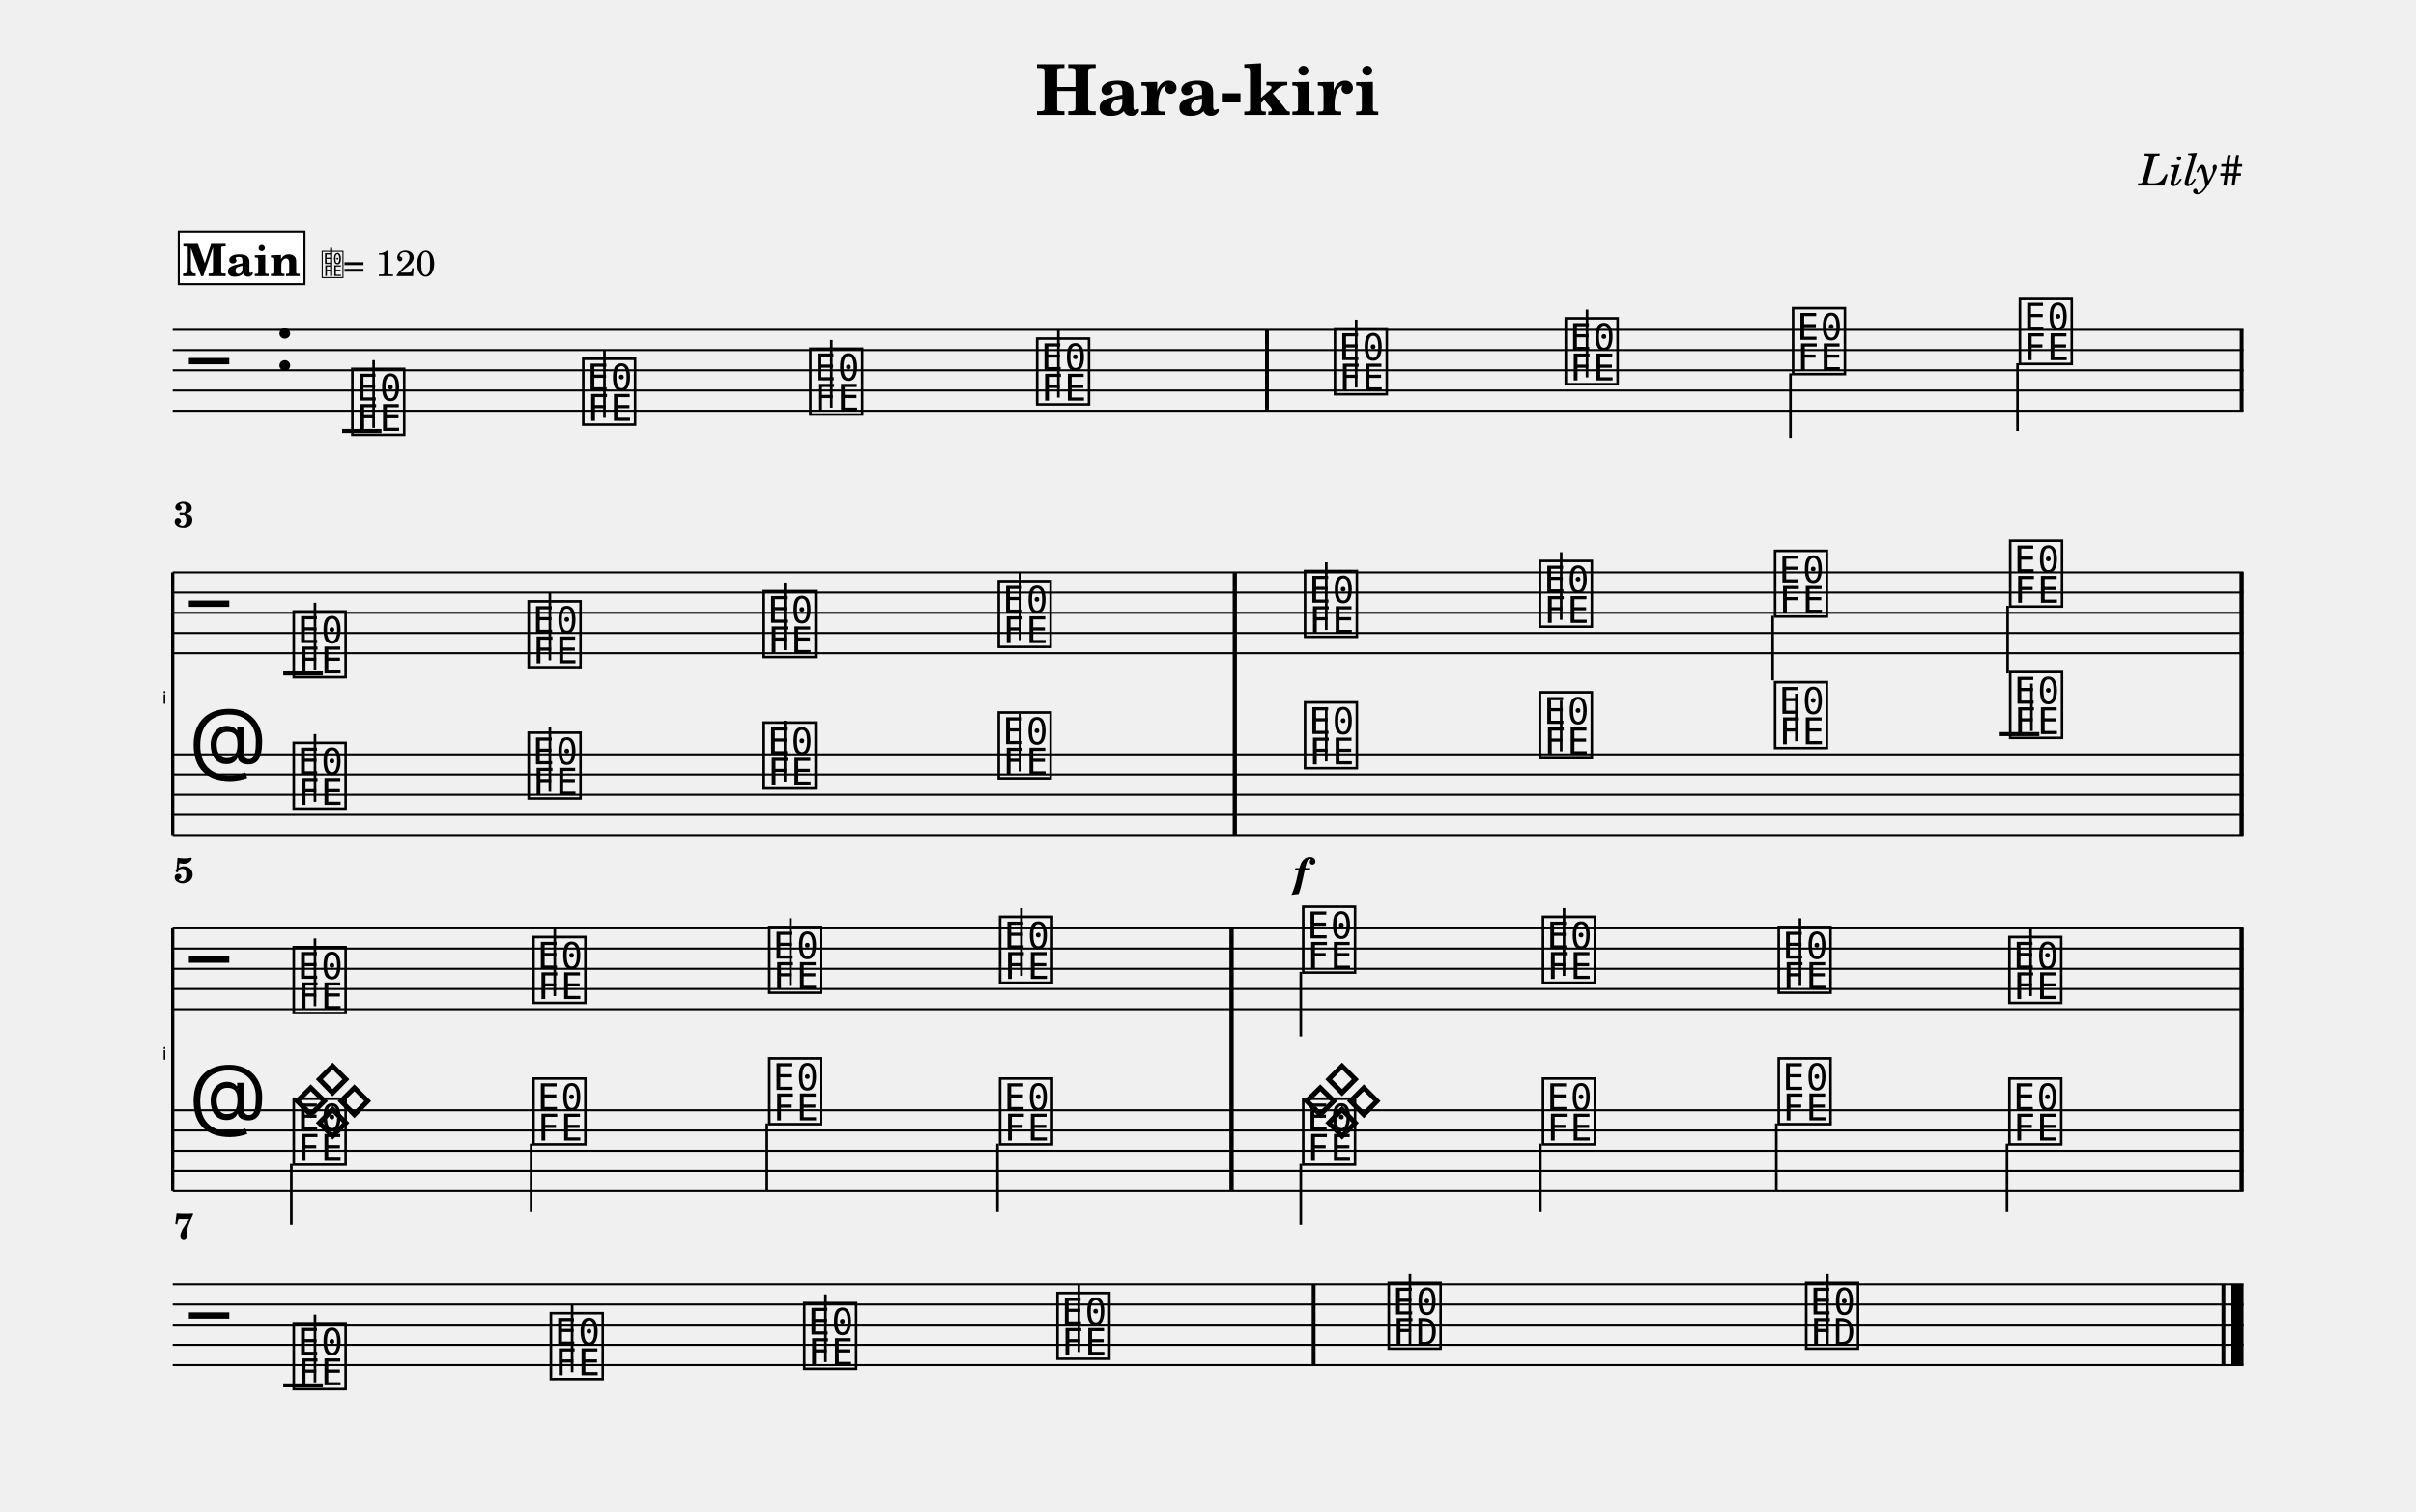
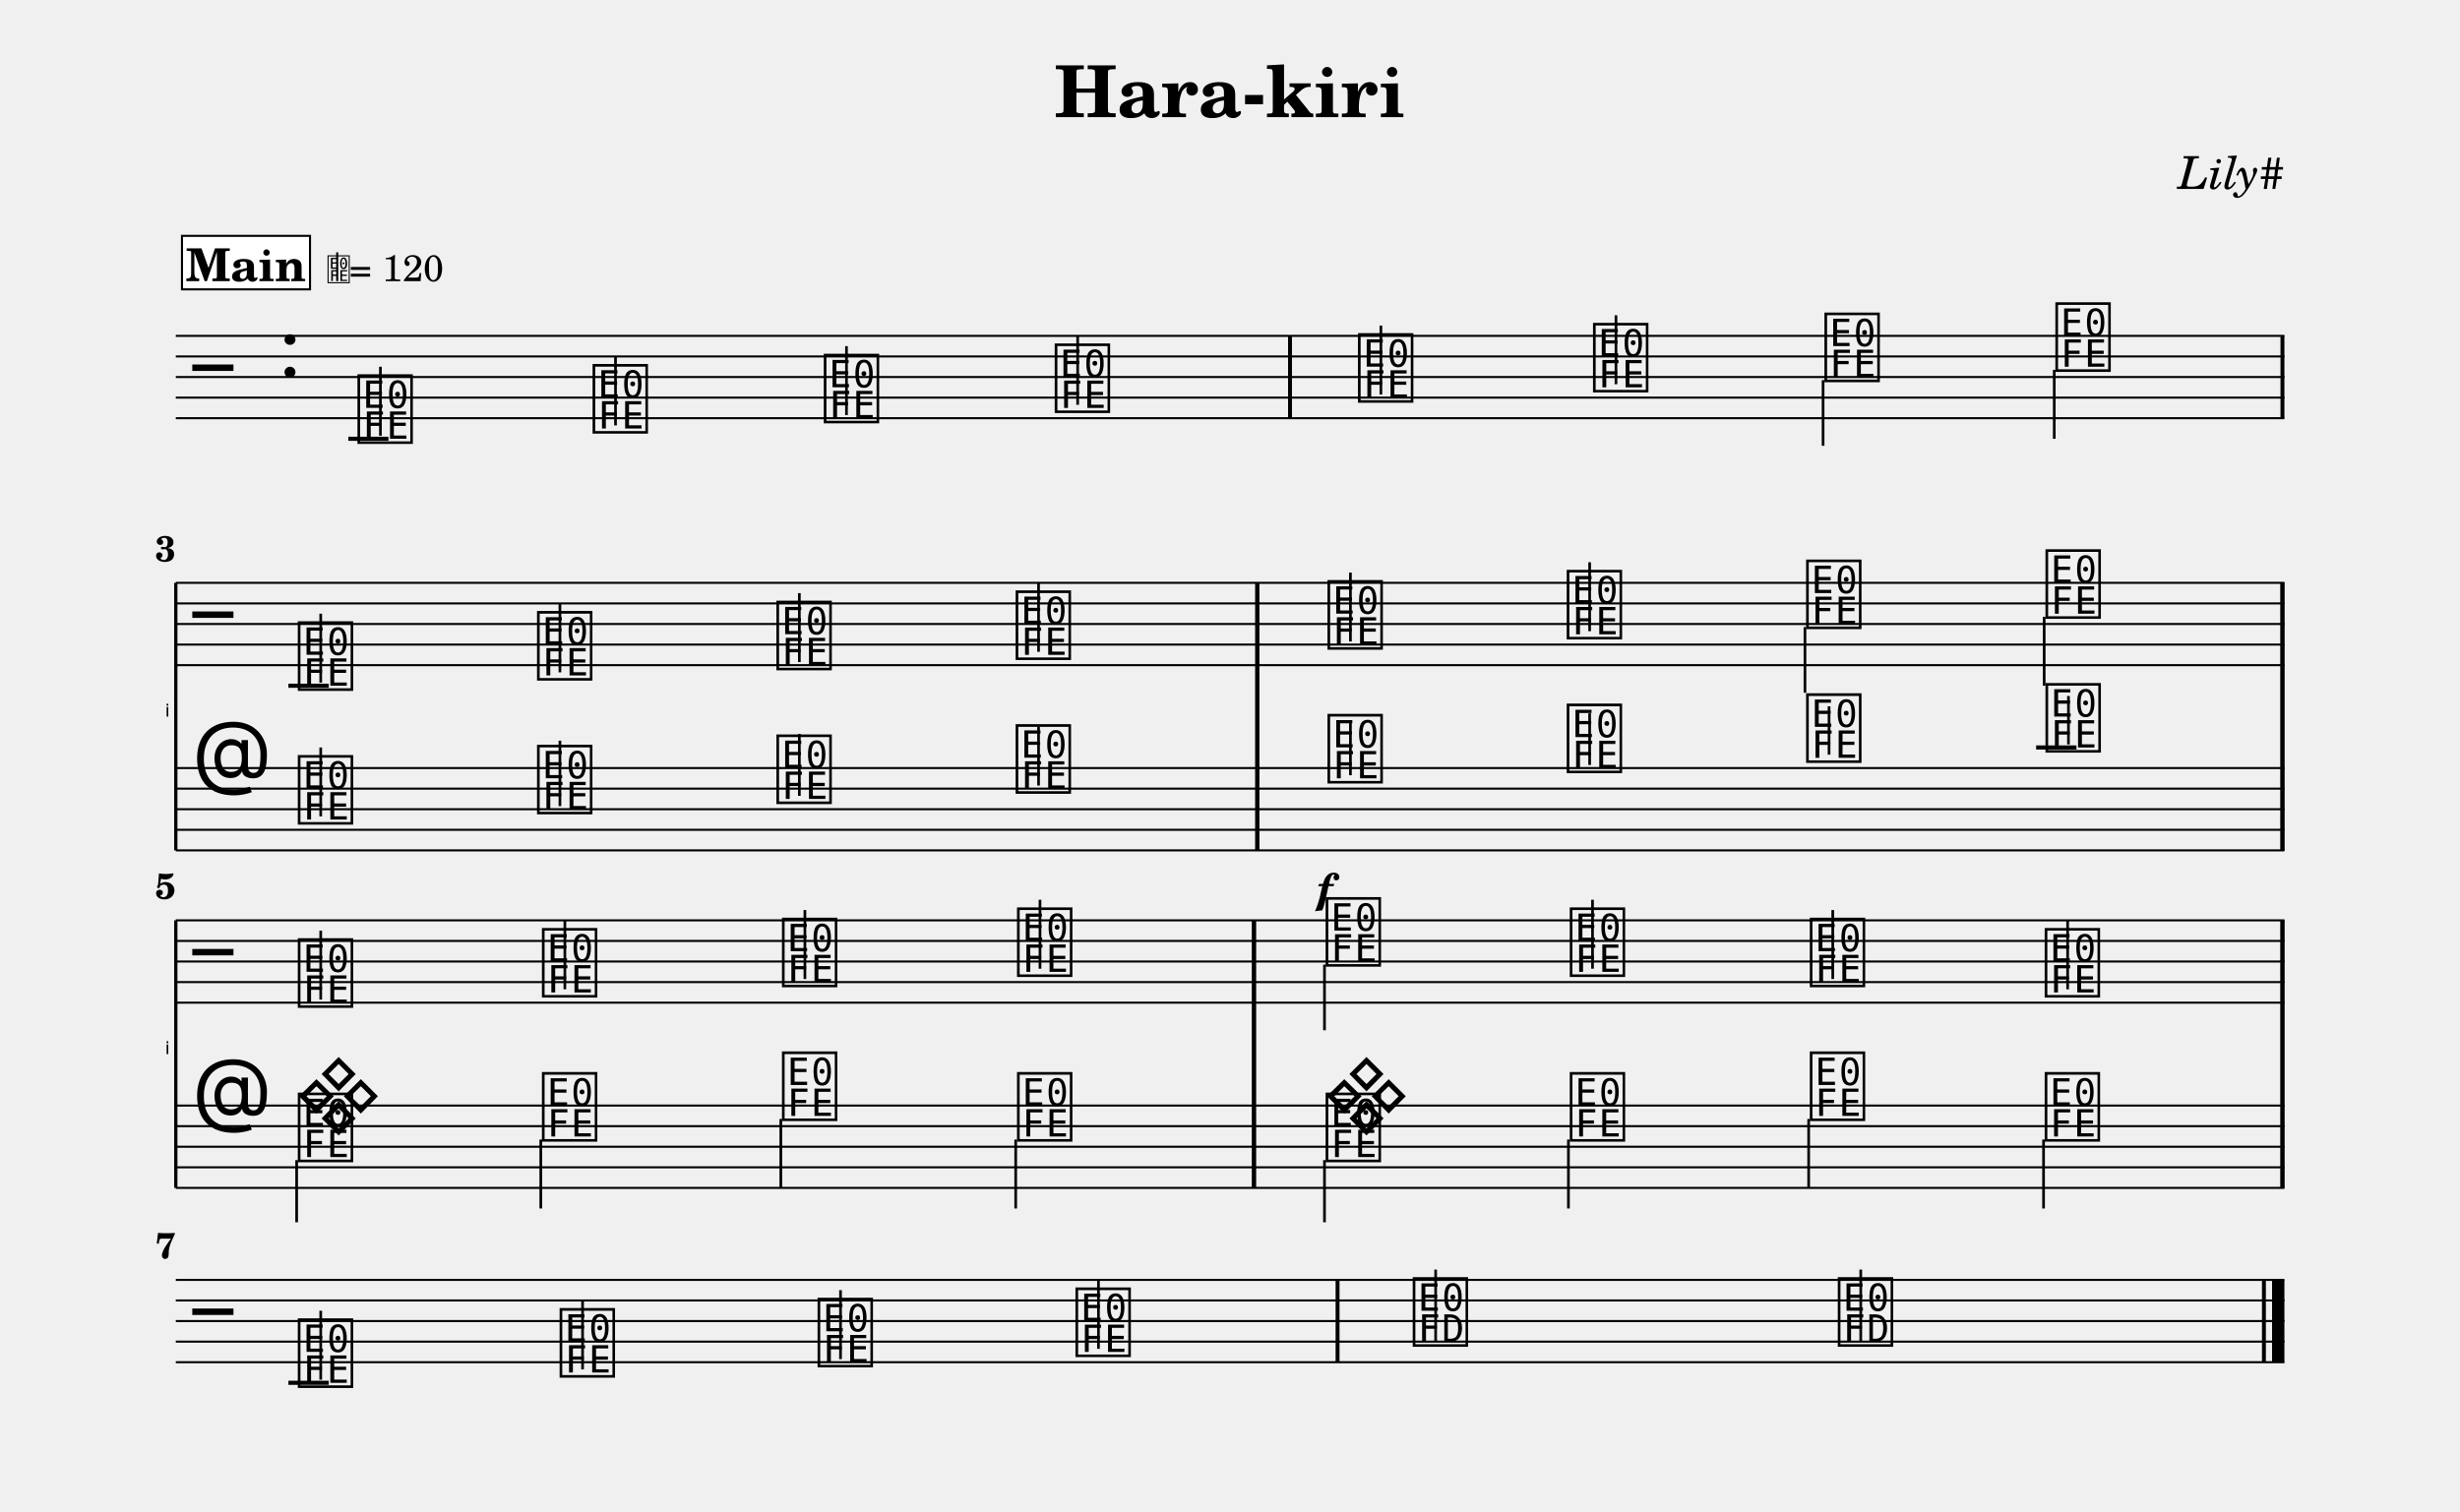
- <svg xmlns="http://www.w3.org/2000/svg" width="1195.0" height="747.9" viewBox="0 0 119.50 74.79" font-family="TeX Gyre Schola, serif">
+ <svg xmlns="http://www.w3.org/2000/svg" width="1195.0" height="734.3" viewBox="0 0 119.50 73.43" font-family="TeX Gyre Schola, serif">
  <style>
  @font-face { font-family: 'Emmentaler'; src: local('Emmentaler'); }
  .music { font-family: 'Emmentaler', serif; }
</style>
  <text x="59.75" y="5.69" font-size="3.49" font-weight="bold" text-anchor="middle" data-pos="391">Hara-kiri</text>
  <text x="110.97" y="9.18" font-size="2.20" font-style="italic" text-anchor="end" data-pos="412">Lily#</text>
  <g transform="translate(8.54,0.00) scale(1,1)">
    <line x1="0.00" y1="16.32" x2="102.43" y2="16.32" stroke="#000000" stroke-width="0.100" />
    <line x1="0.00" y1="17.32" x2="102.43" y2="17.32" stroke="#000000" stroke-width="0.100" />
    <line x1="0.00" y1="18.32" x2="102.43" y2="18.32" stroke="#000000" stroke-width="0.100" />
    <line x1="0.00" y1="19.32" x2="102.43" y2="19.32" stroke="#000000" stroke-width="0.100" />
    <line x1="0.00" y1="20.32" x2="102.43" y2="20.32" stroke="#000000" stroke-width="0.100" />
    <text class="music" x="0.80" y="19.32" font-size="4.00"></text>
    <text class="music" x="5.00" y="18.32" font-size="4.00" data-pos="431"></text>
    <line x1="8.38" y1="21.32" x2="10.33" y2="21.32" stroke="#000000" stroke-width="0.200" />
    <text class="music" x="8.70" y="21.32" font-size="4.00" data-pos="538"></text>
    <line x1="9.94" y1="21.17" x2="9.94" y2="17.82" stroke="#000000" stroke-width="0.130" />
    <text class="music" x="20.12" y="20.82" font-size="4.00" data-pos="545"></text>
    <line x1="21.36" y1="20.67" x2="21.36" y2="17.32" stroke="#000000" stroke-width="0.130" />
    <text class="music" x="31.35" y="20.32" font-size="4.00" data-pos="547"></text>
    <line x1="32.58" y1="20.17" x2="32.58" y2="16.82" stroke="#000000" stroke-width="0.130" />
    <text class="music" x="42.57" y="19.82" font-size="4.00" data-pos="549"></text>
    <line x1="43.81" y1="19.67" x2="43.81" y2="16.32" stroke="#000000" stroke-width="0.130" />
    <text class="music" x="57.30" y="19.32" font-size="4.00" data-pos="553"></text>
    <line x1="58.54" y1="19.17" x2="58.54" y2="15.82" stroke="#000000" stroke-width="0.130" />
    <text class="music" x="68.72" y="18.82" font-size="4.00" data-pos="556"></text>
    <line x1="69.96" y1="18.67" x2="69.96" y2="15.32" stroke="#000000" stroke-width="0.130" />
    <text class="music" x="79.96" y="18.32" font-size="4.00" data-pos="558"></text>
    <line x1="80.02" y1="18.47" x2="80.02" y2="21.66" stroke="#000000" stroke-width="0.130" />
    <text class="music" x="91.18" y="17.82" font-size="4.00" data-pos="560"></text>
    <line x1="91.25" y1="17.97" x2="91.25" y2="21.32" stroke="#000000" stroke-width="0.130" />
    <rect x="54.03" y="16.32" width="0.19" height="4.00" data-pos="551" />
    <rect x="102.24" y="16.32" width="0.19" height="4.00" data-pos="562" />
    <text x="-0.30" y="34.82" font-size="0.86" font-family="Emmentaler-Brace" text-anchor="end"></text>
    <line x1="0.00" y1="28.32" x2="0.00" y2="41.32" stroke="#000000" stroke-width="0.160" />
    <rect x="52.44" y="32.32" width="0.19" height="5.00" />
    <rect x="102.24" y="32.32" width="0.19" height="5.00" />
    <line x1="0.00" y1="28.32" x2="102.43" y2="28.32" stroke="#000000" stroke-width="0.100" />
    <line x1="0.00" y1="29.32" x2="102.43" y2="29.32" stroke="#000000" stroke-width="0.100" />
    <line x1="0.00" y1="30.32" x2="102.43" y2="30.32" stroke="#000000" stroke-width="0.100" />
    <line x1="0.00" y1="31.32" x2="102.43" y2="31.32" stroke="#000000" stroke-width="0.100" />
    <line x1="0.00" y1="32.32" x2="102.43" y2="32.32" stroke="#000000" stroke-width="0.100" />
    <text class="music" x="0.80" y="31.32" font-size="4.00"></text>
    <line x1="5.47" y1="33.32" x2="7.43" y2="33.32" stroke="#000000" stroke-width="0.200" />
    <text class="music" x="5.80" y="33.32" font-size="4.00" data-pos="574"></text>
    <line x1="7.04" y1="33.17" x2="7.04" y2="29.82" stroke="#000000" stroke-width="0.130" />
    <text class="music" x="17.42" y="32.82" font-size="4.00" data-pos="582"></text>
    <line x1="18.66" y1="32.67" x2="18.66" y2="29.32" stroke="#000000" stroke-width="0.130" />
    <text class="music" x="29.05" y="32.32" font-size="4.00" data-pos="584"></text>
    <line x1="30.29" y1="32.17" x2="30.29" y2="28.82" stroke="#000000" stroke-width="0.130" />
    <text class="music" x="40.67" y="31.82" font-size="4.00" data-pos="586"></text>
    <line x1="41.91" y1="31.67" x2="41.91" y2="28.32" stroke="#000000" stroke-width="0.130" />
    <text class="music" x="55.82" y="31.32" font-size="4.00" data-pos="590"></text>
    <line x1="57.06" y1="31.17" x2="57.06" y2="27.82" stroke="#000000" stroke-width="0.130" />
    <text class="music" x="67.44" y="30.82" font-size="4.00" data-pos="593"></text>
    <line x1="68.68" y1="30.67" x2="68.68" y2="27.32" stroke="#000000" stroke-width="0.130" />
    <text class="music" x="79.07" y="30.32" font-size="4.00" data-pos="595"></text>
    <line x1="79.14" y1="30.47" x2="79.14" y2="33.66" stroke="#000000" stroke-width="0.130" />
    <text class="music" x="90.70" y="29.82" font-size="4.00" data-pos="597"></text>
    <line x1="90.76" y1="29.97" x2="90.76" y2="33.32" stroke="#000000" stroke-width="0.130" />
    <rect x="52.44" y="28.32" width="0.19" height="4.00" data-pos="588" />
    <rect x="102.24" y="28.32" width="0.19" height="4.00" data-pos="599" />
    <line x1="0.00" y1="37.32" x2="102.43" y2="37.32" stroke="#000000" stroke-width="0.100" />
    <line x1="0.00" y1="38.32" x2="102.43" y2="38.32" stroke="#000000" stroke-width="0.100" />
    <line x1="0.00" y1="39.32" x2="102.43" y2="39.32" stroke="#000000" stroke-width="0.100" />
    <line x1="0.00" y1="40.32" x2="102.43" y2="40.32" stroke="#000000" stroke-width="0.100" />
    <line x1="0.00" y1="41.32" x2="102.43" y2="41.32" stroke="#000000" stroke-width="0.100" />
    <text class="music" x="0.80" y="38.32" font-size="4.00"></text>
    <line x1="90.37" y1="36.32" x2="92.33" y2="36.32" stroke="#000000" stroke-width="0.200" />
    <text class="music" x="5.80" y="39.82" font-size="4.00" data-pos="695"></text>
    <line x1="7.04" y1="39.67" x2="7.04" y2="36.32" stroke="#000000" stroke-width="0.130" />
    <text class="music" x="17.42" y="39.32" font-size="4.00" data-pos="702"></text>
    <line x1="18.66" y1="39.17" x2="18.66" y2="35.99" stroke="#000000" stroke-width="0.130" />
    <text class="music" x="29.05" y="38.82" font-size="4.00" data-pos="704"></text>
    <line x1="30.29" y1="38.67" x2="30.29" y2="35.66" stroke="#000000" stroke-width="0.130" />
    <text class="music" x="40.67" y="38.32" font-size="4.00" data-pos="706"></text>
    <line x1="41.91" y1="38.17" x2="41.91" y2="35.32" stroke="#000000" stroke-width="0.130" />
    <text class="music" x="55.82" y="37.82" font-size="4.00" data-pos="710"></text>
    <line x1="57.06" y1="37.67" x2="57.06" y2="34.99" stroke="#000000" stroke-width="0.130" />
    <text class="music" x="67.44" y="37.32" font-size="4.00" data-pos="715"></text>
    <line x1="68.68" y1="37.17" x2="68.68" y2="34.66" stroke="#000000" stroke-width="0.130" />
    <text class="music" x="79.07" y="36.82" font-size="4.00" data-pos="717"></text>
    <line x1="80.31" y1="36.67" x2="80.31" y2="34.32" stroke="#000000" stroke-width="0.130" />
    <text class="music" x="90.70" y="36.32" font-size="4.00" data-pos="719"></text>
    <line x1="91.94" y1="36.17" x2="91.94" y2="33.82" stroke="#000000" stroke-width="0.130" />
    <rect x="52.44" y="37.32" width="0.19" height="4.00" data-pos="708" />
    <rect x="102.24" y="37.32" width="0.19" height="4.00" data-pos="721" />
    <rect x="52.44" y="28.32" width="0.19" height="13.00" />
    <rect x="102.24" y="28.32" width="0.19" height="13.00" />
-     <text x="-0.30" y="52.43" font-size="0.86" font-family="Emmentaler-Brace" text-anchor="end"></text>
-     <line x1="0.00" y1="45.93" x2="0.00" y2="58.93" stroke="#000000" stroke-width="0.160" />
-     <rect x="52.28" y="49.93" width="0.19" height="5.00" />
-     <rect x="102.24" y="49.93" width="0.19" height="5.00" />
-     <line x1="0.00" y1="45.93" x2="102.43" y2="45.93" stroke="#000000" stroke-width="0.100" />
-     <line x1="0.00" y1="46.93" x2="102.43" y2="46.93" stroke="#000000" stroke-width="0.100" />
-     <line x1="0.00" y1="47.93" x2="102.43" y2="47.93" stroke="#000000" stroke-width="0.100" />
-     <line x1="0.00" y1="48.93" x2="102.43" y2="48.93" stroke="#000000" stroke-width="0.100" />
-     <line x1="0.00" y1="49.93" x2="102.43" y2="49.93" stroke="#000000" stroke-width="0.100" />
-     <text class="music" x="0.80" y="48.93" font-size="4.00"></text>
-     <text class="music" x="5.80" y="49.93" font-size="4.00" data-pos="611"></text>
-     <line x1="7.04" y1="49.78" x2="7.04" y2="46.43" stroke="#000000" stroke-width="0.130" />
-     <text class="music" x="17.66" y="49.43" font-size="4.00" data-pos="619"></text>
-     <line x1="18.90" y1="49.28" x2="18.90" y2="45.93" stroke="#000000" stroke-width="0.130" />
-     <text class="music" x="29.32" y="48.93" font-size="4.00" data-pos="621"></text>
-     <line x1="30.56" y1="48.78" x2="30.56" y2="45.43" stroke="#000000" stroke-width="0.130" />
-     <text class="music" x="40.74" y="48.43" font-size="4.00" data-pos="623"></text>
-     <line x1="41.98" y1="48.28" x2="41.98" y2="44.93" stroke="#000000" stroke-width="0.130" />
-     <text class="music" x="55.73" y="47.93" font-size="4.00" data-pos="627"></text>
-     <line x1="55.80" y1="48.08" x2="55.80" y2="51.27" stroke="#000000" stroke-width="0.130" />
-     <text class="music" x="67.59" y="48.43" font-size="4.00" data-pos="630"></text>
-     <line x1="68.82" y1="48.28" x2="68.82" y2="44.93" stroke="#000000" stroke-width="0.130" />
-     <text class="music" x="79.25" y="48.93" font-size="4.00" data-pos="632"></text>
-     <line x1="80.49" y1="48.78" x2="80.49" y2="45.43" stroke="#000000" stroke-width="0.130" />
-     <text class="music" x="90.66" y="49.43" font-size="4.00" data-pos="634"></text>
-     <line x1="91.90" y1="49.28" x2="91.90" y2="45.93" stroke="#000000" stroke-width="0.130" />
-     <rect x="52.28" y="45.93" width="0.19" height="4.00" data-pos="625" />
-     <rect x="102.24" y="45.93" width="0.19" height="4.00" data-pos="636" />
-     <line x1="0.00" y1="54.93" x2="102.43" y2="54.93" stroke="#000000" stroke-width="0.100" />
-     <line x1="0.00" y1="55.93" x2="102.43" y2="55.93" stroke="#000000" stroke-width="0.100" />
-     <line x1="0.00" y1="56.93" x2="102.43" y2="56.93" stroke="#000000" stroke-width="0.100" />
-     <line x1="0.00" y1="57.93" x2="102.43" y2="57.93" stroke="#000000" stroke-width="0.100" />
-     <line x1="0.00" y1="58.93" x2="102.43" y2="58.93" stroke="#000000" stroke-width="0.100" />
-     <text class="music" x="0.80" y="55.93" font-size="4.00"></text>
-     <text class="music" x="5.80" y="55.93" font-size="4.00" data-pos="735"></text>
-     <text class="music" x="55.73" y="55.93" font-size="4.00" data-pos="740"></text>
-     <text class="music" x="5.80" y="57.43" font-size="4.00" data-pos="755"></text>
-     <line x1="5.87" y1="57.58" x2="5.87" y2="60.60" stroke="#000000" stroke-width="0.130" />
-     <text class="music" x="17.66" y="56.43" font-size="4.00" data-pos="758"></text>
-     <line x1="17.73" y1="56.58" x2="17.73" y2="59.93" stroke="#000000" stroke-width="0.130" />
-     <text class="music" x="29.32" y="55.43" font-size="4.00" data-pos="760"></text>
-     <line x1="29.39" y1="55.58" x2="29.39" y2="58.93" stroke="#000000" stroke-width="0.130" />
-     <text class="music" x="40.74" y="56.43" font-size="4.00" data-pos="762"></text>
-     <line x1="40.80" y1="56.58" x2="40.80" y2="59.93" stroke="#000000" stroke-width="0.130" />
-     <text class="music" x="55.73" y="57.43" font-size="4.00" data-pos="766"></text>
-     <line x1="55.80" y1="57.58" x2="55.80" y2="60.60" stroke="#000000" stroke-width="0.130" />
-     <text class="music" x="67.59" y="56.43" font-size="4.00" data-pos="769"></text>
-     <line x1="67.65" y1="56.58" x2="67.65" y2="59.93" stroke="#000000" stroke-width="0.130" />
-     <text class="music" x="79.25" y="55.43" font-size="4.00" data-pos="771"></text>
-     <line x1="79.32" y1="55.58" x2="79.32" y2="58.93" stroke="#000000" stroke-width="0.130" />
-     <text class="music" x="90.66" y="56.43" font-size="4.00" data-pos="773"></text>
-     <line x1="90.73" y1="56.58" x2="90.73" y2="59.93" stroke="#000000" stroke-width="0.130" />
-     <rect x="52.28" y="54.93" width="0.19" height="4.00" data-pos="738" />
-     <rect x="102.24" y="54.93" width="0.19" height="4.00" data-pos="743" />
-     <rect x="52.28" y="45.93" width="0.19" height="13.00" />
-     <rect x="102.24" y="45.93" width="0.19" height="13.00" />
-     <line x1="0.00" y1="63.54" x2="102.43" y2="63.54" stroke="#000000" stroke-width="0.100" />
-     <line x1="0.00" y1="64.54" x2="102.43" y2="64.54" stroke="#000000" stroke-width="0.100" />
-     <line x1="0.00" y1="65.54" x2="102.43" y2="65.54" stroke="#000000" stroke-width="0.100" />
-     <line x1="0.00" y1="66.54" x2="102.43" y2="66.54" stroke="#000000" stroke-width="0.100" />
-     <line x1="0.00" y1="67.54" x2="102.43" y2="67.54" stroke="#000000" stroke-width="0.100" />
-     <text class="music" x="0.80" y="66.54" font-size="4.00"></text>
-     <line x1="5.47" y1="68.54" x2="7.43" y2="68.54" stroke="#000000" stroke-width="0.200" />
-     <text class="music" x="5.80" y="68.54" font-size="4.00" data-pos="648"></text>
-     <line x1="7.04" y1="68.39" x2="7.04" y2="65.04" stroke="#000000" stroke-width="0.130" />
-     <text class="music" x="18.52" y="68.04" font-size="4.00" data-pos="655"></text>
-     <line x1="19.76" y1="67.89" x2="19.76" y2="64.54" stroke="#000000" stroke-width="0.130" />
-     <text class="music" x="31.05" y="67.54" font-size="4.00" data-pos="657"></text>
-     <line x1="32.29" y1="67.39" x2="32.29" y2="64.04" stroke="#000000" stroke-width="0.130" />
-     <text class="music" x="43.58" y="67.04" font-size="4.00" data-pos="659"></text>
-     <line x1="44.82" y1="66.89" x2="44.82" y2="63.54" stroke="#000000" stroke-width="0.130" />
-     <text class="music" x="59.96" y="66.54" font-size="4.00" data-pos="663"></text>
-     <line x1="61.20" y1="66.54" x2="61.20" y2="63.04" stroke="#000000" stroke-width="0.130" />
-     <text class="music" x="80.61" y="66.54" font-size="4.00" data-pos="666"></text>
-     <line x1="81.85" y1="66.54" x2="81.85" y2="63.04" stroke="#000000" stroke-width="0.130" />
-     <rect x="56.34" y="63.54" width="0.19" height="4.00" data-pos="661" />
-     <rect x="101.34" y="63.54" width="0.19" height="4.00" data-pos="668" />
-     <rect x="101.83" y="63.54" width="0.60" height="4.00" data-pos="668" />
+     <text x="-0.30" y="51.22" font-size="0.86" font-family="Emmentaler-Brace" text-anchor="end"></text>
+     <line x1="0.00" y1="44.72" x2="0.00" y2="57.72" stroke="#000000" stroke-width="0.160" />
+     <rect x="52.28" y="48.72" width="0.19" height="5.00" />
+     <rect x="102.24" y="48.72" width="0.19" height="5.00" />
+     <line x1="0.00" y1="44.72" x2="102.43" y2="44.72" stroke="#000000" stroke-width="0.100" />
+     <line x1="0.00" y1="45.72" x2="102.43" y2="45.72" stroke="#000000" stroke-width="0.100" />
+     <line x1="0.00" y1="46.72" x2="102.43" y2="46.72" stroke="#000000" stroke-width="0.100" />
+     <line x1="0.00" y1="47.72" x2="102.43" y2="47.72" stroke="#000000" stroke-width="0.100" />
+     <line x1="0.00" y1="48.72" x2="102.43" y2="48.72" stroke="#000000" stroke-width="0.100" />
+     <text class="music" x="0.80" y="47.72" font-size="4.00"></text>
+     <text class="music" x="5.80" y="48.72" font-size="4.00" data-pos="611"></text>
+     <line x1="7.04" y1="48.57" x2="7.04" y2="45.22" stroke="#000000" stroke-width="0.130" />
+     <text class="music" x="17.66" y="48.22" font-size="4.00" data-pos="619"></text>
+     <line x1="18.90" y1="48.07" x2="18.90" y2="44.72" stroke="#000000" stroke-width="0.130" />
+     <text class="music" x="29.32" y="47.72" font-size="4.00" data-pos="621"></text>
+     <line x1="30.56" y1="47.57" x2="30.56" y2="44.22" stroke="#000000" stroke-width="0.130" />
+     <text class="music" x="40.74" y="47.22" font-size="4.00" data-pos="623"></text>
+     <line x1="41.98" y1="47.07" x2="41.98" y2="43.72" stroke="#000000" stroke-width="0.130" />
+     <text class="music" x="55.73" y="46.72" font-size="4.00" data-pos="627"></text>
+     <line x1="55.80" y1="46.87" x2="55.80" y2="50.06" stroke="#000000" stroke-width="0.130" />
+     <text class="music" x="67.59" y="47.22" font-size="4.00" data-pos="630"></text>
+     <line x1="68.82" y1="47.07" x2="68.82" y2="43.72" stroke="#000000" stroke-width="0.130" />
+     <text class="music" x="79.25" y="47.72" font-size="4.00" data-pos="632"></text>
+     <line x1="80.49" y1="47.57" x2="80.49" y2="44.22" stroke="#000000" stroke-width="0.130" />
+     <text class="music" x="90.66" y="48.22" font-size="4.00" data-pos="634"></text>
+     <line x1="91.90" y1="48.07" x2="91.90" y2="44.72" stroke="#000000" stroke-width="0.130" />
+     <rect x="52.28" y="44.72" width="0.19" height="4.00" data-pos="625" />
+     <rect x="102.24" y="44.72" width="0.19" height="4.00" data-pos="636" />
+     <line x1="0.00" y1="53.72" x2="102.43" y2="53.72" stroke="#000000" stroke-width="0.100" />
+     <line x1="0.00" y1="54.72" x2="102.43" y2="54.72" stroke="#000000" stroke-width="0.100" />
+     <line x1="0.00" y1="55.72" x2="102.43" y2="55.72" stroke="#000000" stroke-width="0.100" />
+     <line x1="0.00" y1="56.72" x2="102.43" y2="56.72" stroke="#000000" stroke-width="0.100" />
+     <line x1="0.00" y1="57.72" x2="102.43" y2="57.72" stroke="#000000" stroke-width="0.100" />
+     <text class="music" x="0.80" y="54.72" font-size="4.00"></text>
+     <text class="music" x="5.80" y="54.72" font-size="4.00" data-pos="735"></text>
+     <text class="music" x="55.73" y="54.72" font-size="4.00" data-pos="740"></text>
+     <text class="music" x="5.80" y="56.22" font-size="4.00" data-pos="755"></text>
+     <line x1="5.87" y1="56.37" x2="5.87" y2="59.39" stroke="#000000" stroke-width="0.130" />
+     <text class="music" x="17.66" y="55.22" font-size="4.00" data-pos="758"></text>
+     <line x1="17.73" y1="55.37" x2="17.73" y2="58.72" stroke="#000000" stroke-width="0.130" />
+     <text class="music" x="29.32" y="54.22" font-size="4.00" data-pos="760"></text>
+     <line x1="29.39" y1="54.37" x2="29.39" y2="57.72" stroke="#000000" stroke-width="0.130" />
+     <text class="music" x="40.74" y="55.22" font-size="4.00" data-pos="762"></text>
+     <line x1="40.80" y1="55.37" x2="40.80" y2="58.72" stroke="#000000" stroke-width="0.130" />
+     <text class="music" x="55.73" y="56.22" font-size="4.00" data-pos="766"></text>
+     <line x1="55.80" y1="56.37" x2="55.80" y2="59.39" stroke="#000000" stroke-width="0.130" />
+     <text class="music" x="67.59" y="55.22" font-size="4.00" data-pos="769"></text>
+     <line x1="67.65" y1="55.37" x2="67.65" y2="58.72" stroke="#000000" stroke-width="0.130" />
+     <text class="music" x="79.25" y="54.22" font-size="4.00" data-pos="771"></text>
+     <line x1="79.32" y1="54.37" x2="79.32" y2="57.72" stroke="#000000" stroke-width="0.130" />
+     <text class="music" x="90.66" y="55.22" font-size="4.00" data-pos="773"></text>
+     <line x1="90.73" y1="55.37" x2="90.73" y2="58.72" stroke="#000000" stroke-width="0.130" />
+     <rect x="52.28" y="53.72" width="0.19" height="4.00" data-pos="738" />
+     <rect x="102.24" y="53.72" width="0.19" height="4.00" data-pos="743" />
+     <rect x="52.28" y="44.72" width="0.19" height="13.00" />
+     <rect x="102.24" y="44.72" width="0.19" height="13.00" />
+     <line x1="0.00" y1="62.19" x2="102.43" y2="62.19" stroke="#000000" stroke-width="0.100" />
+     <line x1="0.00" y1="63.19" x2="102.43" y2="63.19" stroke="#000000" stroke-width="0.100" />
+     <line x1="0.00" y1="64.19" x2="102.43" y2="64.19" stroke="#000000" stroke-width="0.100" />
+     <line x1="0.00" y1="65.19" x2="102.43" y2="65.19" stroke="#000000" stroke-width="0.100" />
+     <line x1="0.00" y1="66.19" x2="102.43" y2="66.19" stroke="#000000" stroke-width="0.100" />
+     <text class="music" x="0.80" y="65.19" font-size="4.00"></text>
+     <line x1="5.47" y1="67.19" x2="7.43" y2="67.19" stroke="#000000" stroke-width="0.200" />
+     <text class="music" x="5.80" y="67.19" font-size="4.00" data-pos="648"></text>
+     <line x1="7.04" y1="67.04" x2="7.04" y2="63.69" stroke="#000000" stroke-width="0.130" />
+     <text class="music" x="18.52" y="66.69" font-size="4.00" data-pos="655"></text>
+     <line x1="19.76" y1="66.54" x2="19.76" y2="63.19" stroke="#000000" stroke-width="0.130" />
+     <text class="music" x="31.05" y="66.19" font-size="4.00" data-pos="657"></text>
+     <line x1="32.29" y1="66.04" x2="32.29" y2="62.69" stroke="#000000" stroke-width="0.130" />
+     <text class="music" x="43.58" y="65.69" font-size="4.00" data-pos="659"></text>
+     <line x1="44.82" y1="65.54" x2="44.82" y2="62.19" stroke="#000000" stroke-width="0.130" />
+     <text class="music" x="59.96" y="65.19" font-size="4.00" data-pos="663"></text>
+     <line x1="61.20" y1="65.19" x2="61.20" y2="61.69" stroke="#000000" stroke-width="0.130" />
+     <text class="music" x="80.61" y="65.19" font-size="4.00" data-pos="666"></text>
+     <line x1="81.85" y1="65.19" x2="81.85" y2="61.69" stroke="#000000" stroke-width="0.130" />
+     <rect x="56.34" y="62.19" width="0.19" height="4.00" data-pos="661" />
+     <rect x="101.34" y="62.19" width="0.19" height="4.00" data-pos="668" />
+     <rect x="101.83" y="62.19" width="0.60" height="4.00" data-pos="668" />
    <text x="55.82" y="43.87" font-size="2.00" font-weight="bold" font-style="italic" text-anchor="middle" data-pos="712">f</text>
-     <text x="0.05" y="26.06" font-size="1.75" font-weight="bold">3</text>
-     <text x="0.05" y="43.67" font-size="1.75" font-weight="bold">5</text>
-     <text x="0.05" y="61.28" font-size="1.75" font-weight="bold">7</text>
+     <text x="0.00" y="27.27" font-size="1.75" font-weight="bold" text-anchor="end">3</text>
+     <text x="0.00" y="43.67" font-size="1.75" font-weight="bold" text-anchor="end">5</text>
+     <text x="0.00" y="61.14" font-size="1.75" font-weight="bold" text-anchor="end">7</text>
    <rect x="0.30" y="11.46" width="6.22" height="2.60" fill="#FFFFFF" stroke="#000000" stroke-width="0.100" data-pos="516" />
    <text x="3.41" y="13.66" font-size="2.20" font-weight="bold" text-anchor="middle" data-pos="516">Main</text>
    <text class="music" x="7.32" y="13.66" font-size="1.60" data-pos="0"></text>
    <line x1="7.84" y1="13.66" x2="7.84" y2="12.26" stroke="#000000" stroke-width="0.100" data-pos="0" />
    <text x="8.42" y="13.66" font-size="1.80" data-pos="0">= 120</text>
  </g>
</svg>
